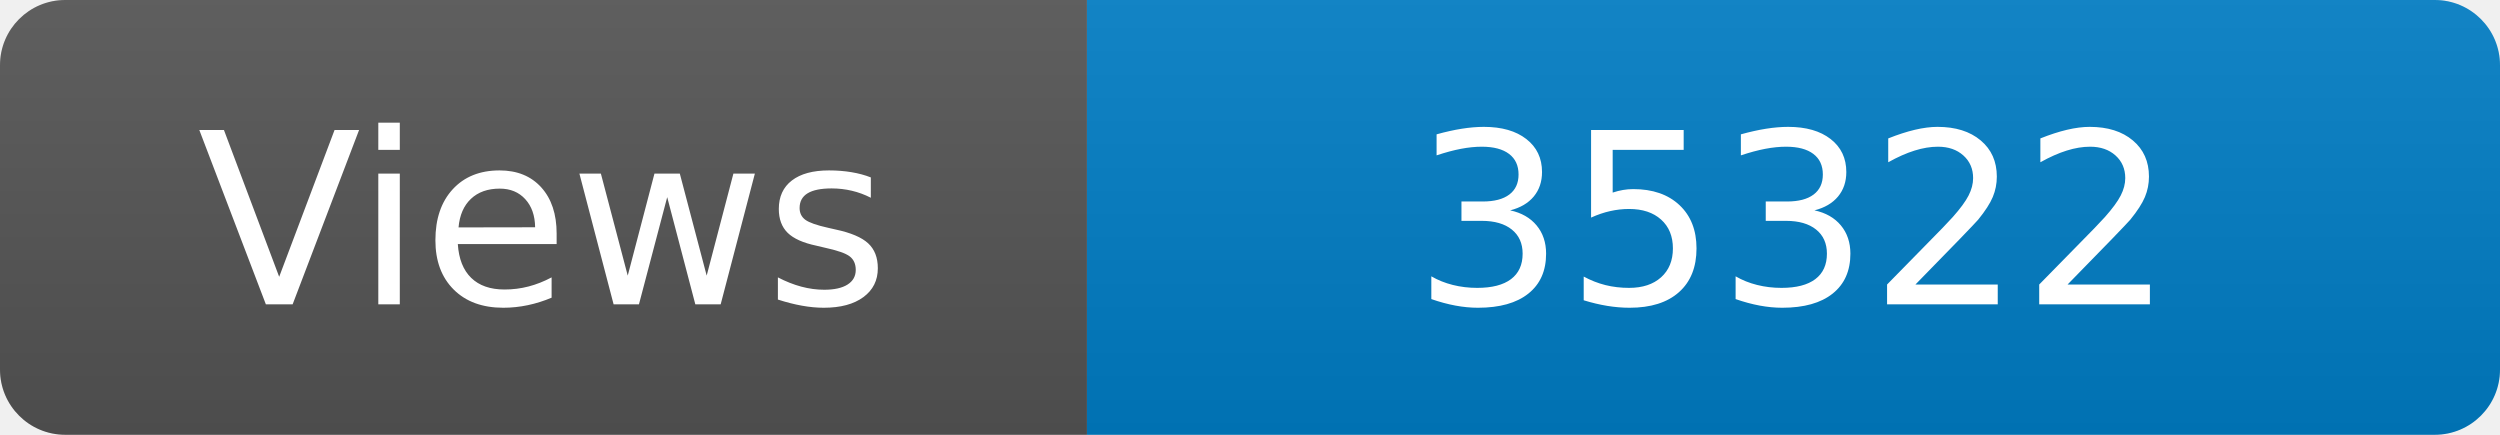
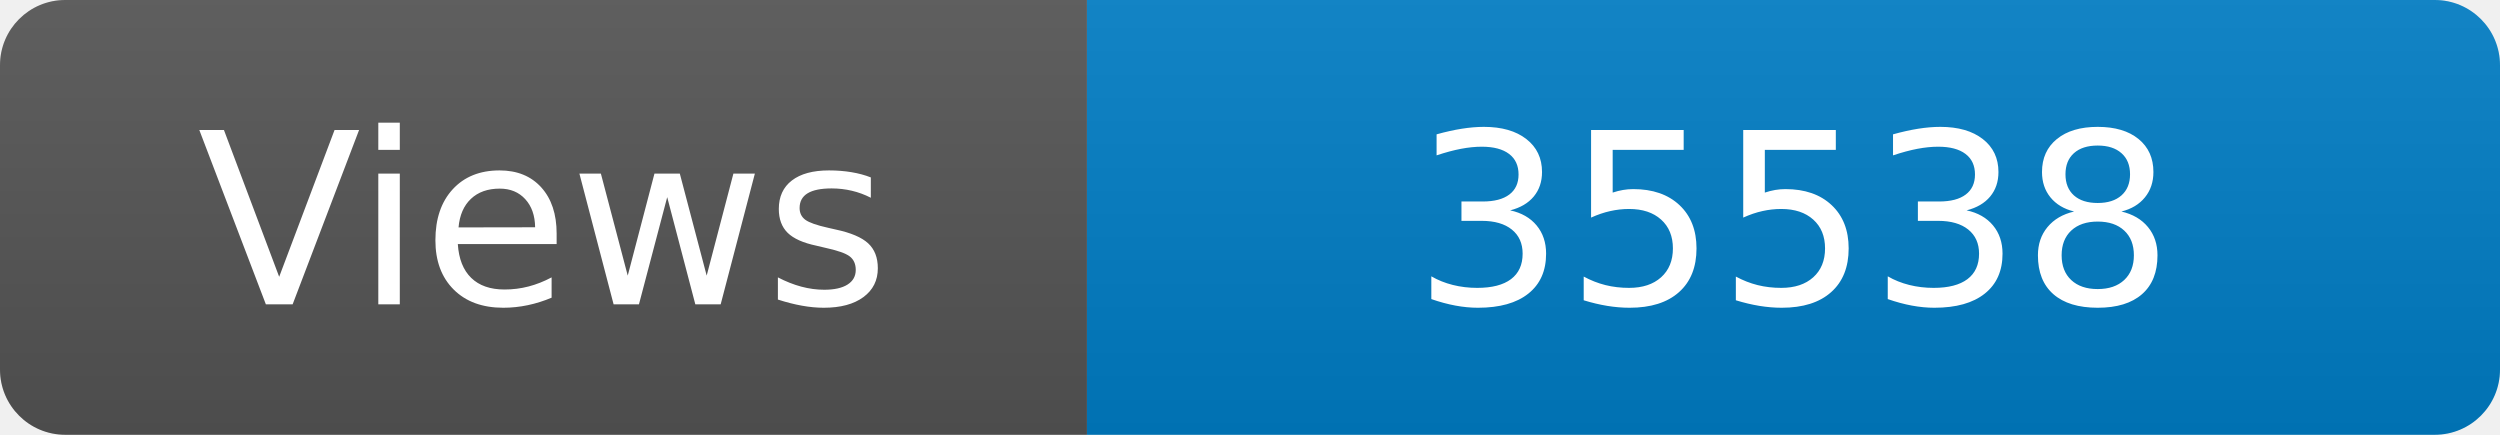
<svg xmlns="http://www.w3.org/2000/svg" width="115" height="20" role="img" aria-label="Maintained?: yes">
  <linearGradient id="s" x2="0" y2="100%">
    <stop offset="0" stop-color="#bbb" stop-opacity=".1" />
    <stop offset="1" stop-opacity=".1" />
  </linearGradient>
  <clipPath id="r">
    <rect width="115" height="20" rx="3" fill="#fff" />
  </clipPath>
  <g clip-path="url(#r)">
    <rect width="50" height="20" fill="#555" />
    <rect x="50" width="160" height="20" fill="#007ec6" />
    <rect width="115" height="20" fill="url(#s)" />
  </g>
  <g fill="#fff" text-anchor="middle" font-family="Verdana,Geneva,DejaVu Sans,sans-serif" font-size="110">
    <text x="250" y="140" transform="scale(.1)" fill="#fff">Views</text>
-     <text x="825" y="140" transform="scale(.1)" fill="#fff">35322</text>
+     <text x="825" y="140" transform="scale(.1)" fill="#fff">35538</text>
  </g>
</svg>
